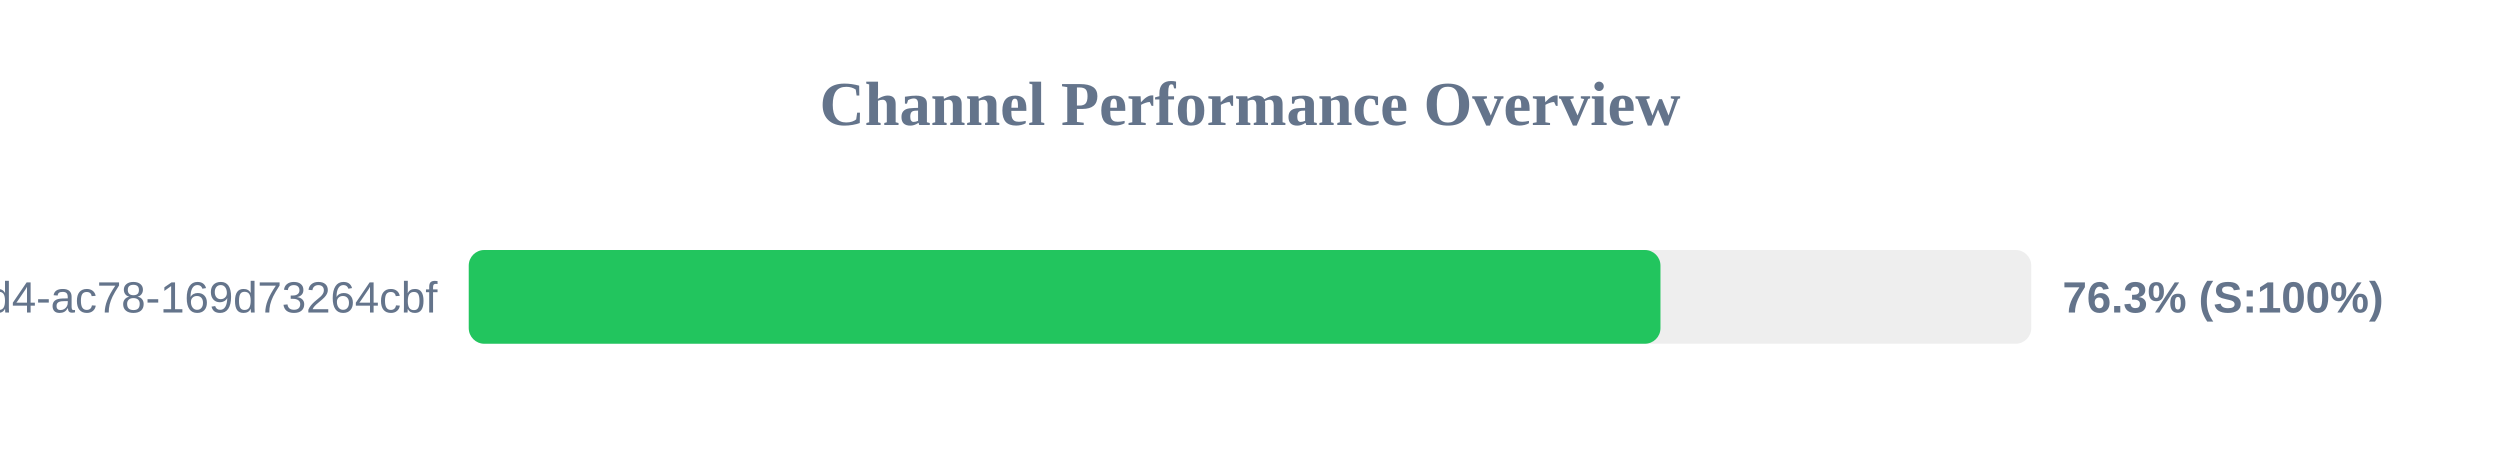
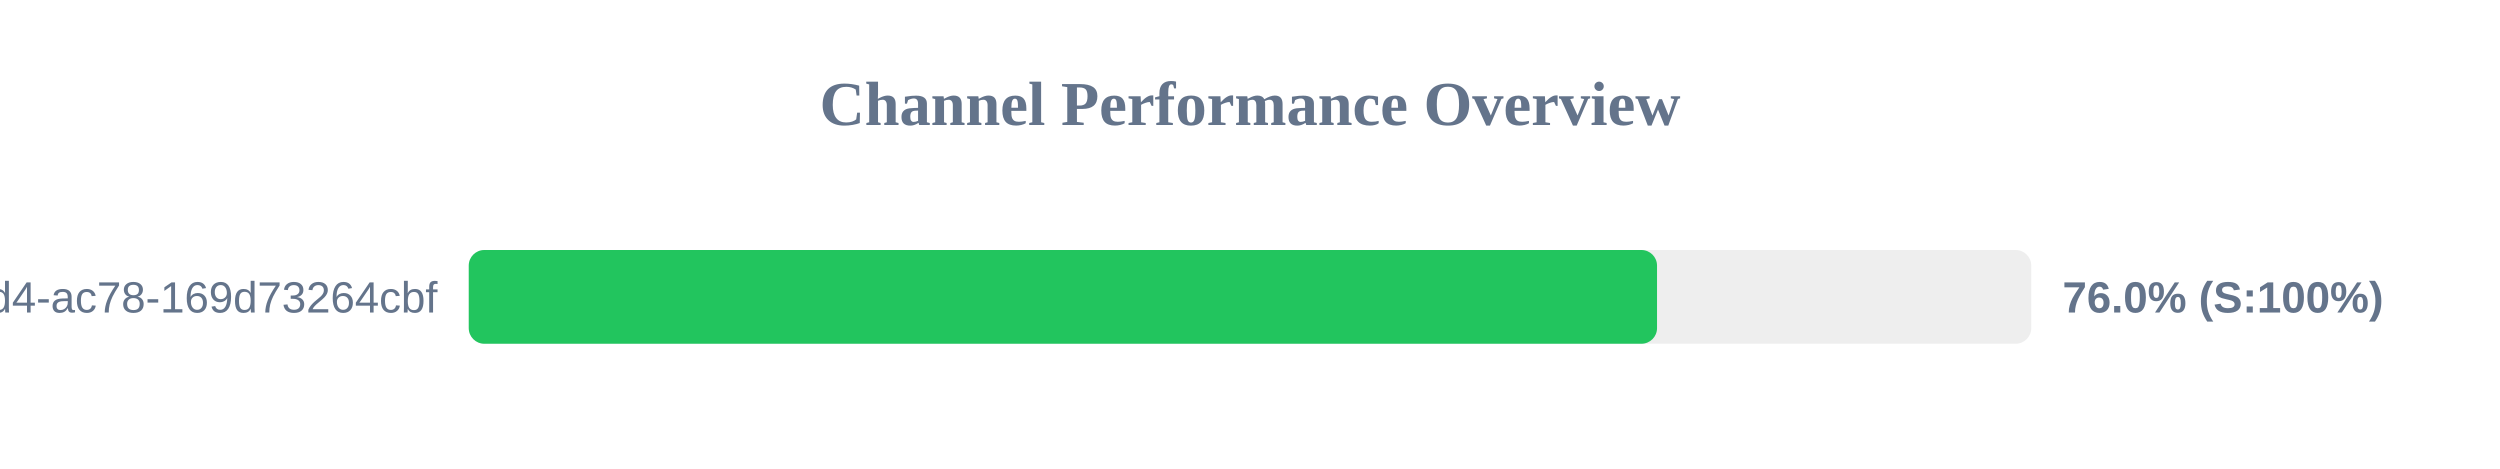
<svg xmlns="http://www.w3.org/2000/svg" width="800" height="150" version="1.1">
  <style>
        .row { font: 14px Arial; fill: #64748b; }
        .score { font: bold 14px Arial; fill: #64748b; }
    </style>
  <text x="400" y="40" text-anchor="middle" font-size="20px" font-weight="bold" fill="#64748b">Channel Performance Overview</text>
  <rect x="150" y="80" width="500" height="30" fill="#eee" rx="5" />
-   <rect x="150" y="80" width="381.35" height="30" fill="#22c55e" rx="5" />
+   <rect x="150" y="80" width="380.25" height="30" fill="#22c55e" rx="5" />
  <text x="140" y="100" text-anchor="end" class="row">?uuid=48c2c901-72e6-46d4-ac78-169d73264cbf</text>
-   <text x="660" y="100" text-anchor="start" class="score">76.3% (S:100%)</text>
+   <text x="660" y="100" text-anchor="start" class="score">76.0% (S:100%)</text>
</svg>
